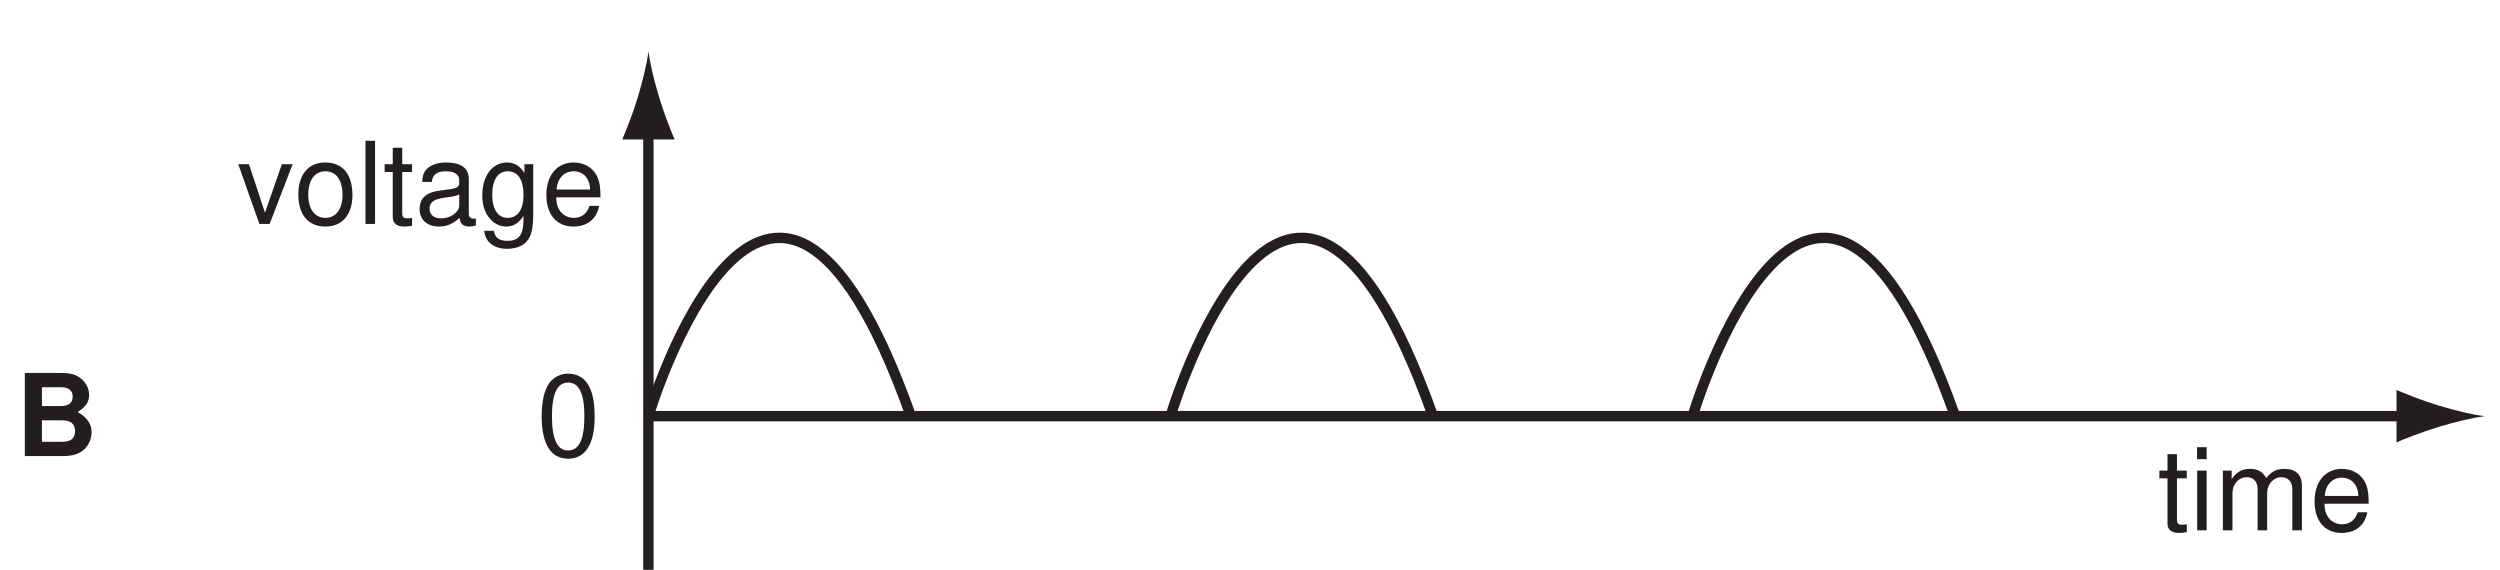
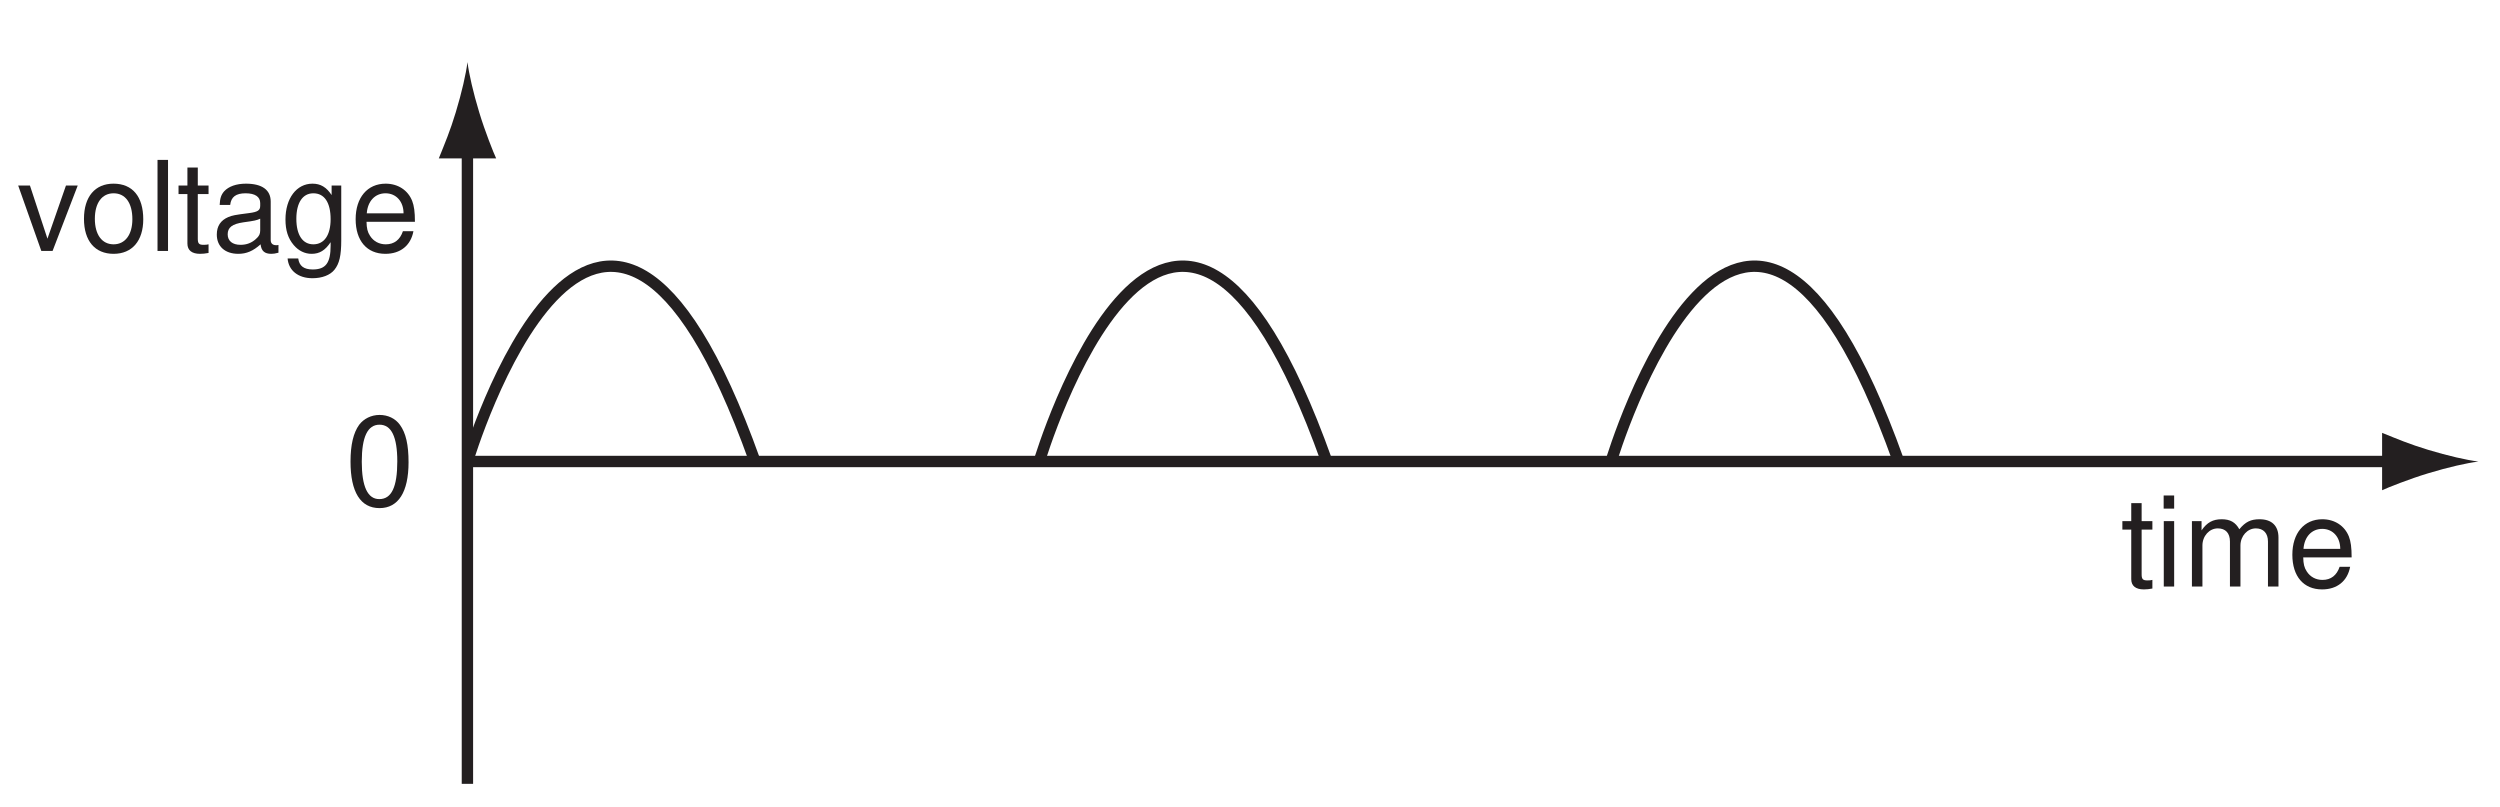
- <svg xmlns="http://www.w3.org/2000/svg" xmlns:xlink="http://www.w3.org/1999/xlink" data-id="0625_2005MJ_01_q34_optB" data-width-mm="84.94" data-height-mm="19.36" data-measure="false" data-source="0625/01 MJ 2005 p15" version="1.1" width="240.780" height="54.875" viewBox="0 0 240.780 54.875">
+ <svg xmlns="http://www.w3.org/2000/svg" xmlns:xlink="http://www.w3.org/1999/xlink" data-id="0625_2005MJ_01_q34_optB" data-width-mm="77.55" data-height-mm="25.02" data-measure="false" data-source="0625/01 MJ 2005 p15" version="1.1" width="219.832" height="70.924" viewBox="0 0 219.832 70.924">
  <defs>
    <clipPath id="clip_1">
-       <path transform="matrix(1,0,0,-1,-69.397,364.198)" d="M69.397 309.322H310.178V364.198H69.397Z" />
+       <path transform="matrix(1,0,0,-1,-90.745,364.698)" d="M90.745 293.774H310.578V364.698H90.745Z" />
    </clipPath>
    <clipPath id="clip_2">
-       <path transform="matrix(1,0,0,-1,-69.397,364.198)" d="M0 0H595V842H0Z" />
+       <path transform="matrix(1,0,0,-1,-90.745,364.698)" d="M0 0H595V842H0Z" />
    </clipPath>
    <clipPath id="clip_3">
-       <path transform="matrix(1,0,0,-1,-69.397,364.198)" d="M190.743 636.565H403.595V752.095H190.743Z" />
+       <path transform="matrix(1,0,0,-1,-90.745,364.698)" d="M190.743 636.565H403.595V752.095H190.743Z" />
    </clipPath>
    <path id="font_4_17" d="M.274 .722C.208 .722 .148 .692 .111 .643 .065 .579 .042 .483 .042 .349 .042 .105 .122-.023 .274-.023 .424-.023 .506 .105 .506 .343 .506 .483 .485 .577 .437 .643 .400 .694 .341 .722 .274 .722M.274 .644C.369 .644 .416 .547 .416 .351 .416 .145 .370 .049 .272 .049 .179 .049 .132 .149 .132 .348 .132 .547 .179 .644 .274 .644Z" />
-     <path id="font_5_35" d="M.081 0H.409C.493 0 .549 .015 .593 .052 .638 .089 .666 .150 .666 .209 .666 .281 .627 .338 .544 .386 .616 .432 .644 .474 .644 .536 .644 .587 .619 .639 .578 .675 .535 .712 .485 .728 .406 .728H.081V0M.231 .603H.394C.464 .603 .500 .575 .500 .521 .500 .466 .464 .438 .394 .438H.231V.603M.231 .313H.410C.483 .313 .521 .281 .521 .218 .521 .156 .483 .125 .410 .125H.231V.313Z" />
    <path id="font_4_85" d="M.253 .523H.167V.667H.084V.523H.013V.455H.084V.059C.084 .005 .120-.023 .185-.023 .207-.023 .225-.021 .253-.016V.053C.241 .050 .230 .049 .213 .049 .177 .049 .167 .059 .167 .097V.455H.253V.523Z" />
    <path id="font_4_74" d="M.149 .523H.066V0H.149V.523M.149 .728H.065V.623H.149V.728Z" />
    <path id="font_4_78" d="M.069 .523V0H.153V.328C.153 .404 .208 .465 .276 .465 .338 .465 .373 .427 .373 .360V0H.457V.328C.457 .404 .513 .465 .580 .465 .641 .465 .677 .426 .677 .360V0H.761V.392C.761 .486 .707 .538 .610 .538 .539 .538 .497 .517 .448 .458 .417 .514 .375 .538 .307 .538 .237 .538 .190 .513 .146 .449V.523H.069Z" />
    <path id="font_4_70" d="M.513 .233C.513 .313 .506 .361 .491 .400 .457 .486 .377 .538 .279 .538 .133 .538 .039 .427 .039 .254 .039 .081 .129-.023 .277-.023 .397-.023 .480 .044 .501 .158H.417C.394 .089 .347 .053 .280 .053 .227 .053 .182 .077 .154 .121 .134 .151 .127 .181 .126 .233H.513M.128 .301C.135 .398 .194 .461 .278 .461 .363 .461 .422 .395 .422 .301H.128Z" />
    <path id="font_4_87" d="M.284 0 .485 .523H.391L.243 .098 .103 .523H.009L.194 0H.284Z" />
    <path id="font_4_80" d="M.271 .538C.123 .538 .035 .433 .035 .257 .035 .080 .123-.023 .272-.023 .420-.023 .509 .081 .509 .253 .509 .435 .423 .538 .271 .538M.272 .461C.366 .461 .422 .384 .422 .254 .422 .130 .364 .053 .272 .053 .179 .053 .122 .130 .122 .257 .122 .384 .179 .461 .272 .461Z" />
    <path id="font_4_77" d="M.151 .728H.067V0H.151V.728Z" />
    <path id="font_4_66" d="M.534 .048C.526 .046 .521 .046 .516 .046 .487 .046 .472 .061 .472 .087V.395C.472 .488 .403 .538 .274 .538 .197 .538 .136 .516 .100 .477 .076 .450 .066 .420 .064 .368H.148C.155 .432 .194 .461 .271 .461 .347 .461 .388 .433 .388 .383V.361C.388 .325 .369 .312 .301 .303 .183 .288 .165 .284 .133 .271 .072 .245 .041 .199 .041 .131 .041 .036 .107-.023 .213-.023 .279-.023 .332 0 .391 .053 .397 0 .423-.023 .477-.023 .495-.023 .506-.021 .534-.014V.048M.388 .164C.388 .136 .380 .119 .355 .097 .321 .065 .280 .049 .231 .049 .166 .049 .128 .080 .128 .133 .128 .188 .164 .216 .254 .229 .343 .241 .360 .245 .388 .258V.164Z" />
    <path id="font_4_72" d="M.403 .523V.447C.361 .510 .315 .538 .25 .538 .122 .538 .034 .420 .034 .252 .034 .164 .055 .100 .100 .047 .139 .001 .189-.023 .243-.023 .306-.023 .351 .004 .395 .070V.043C.395-.096 .356-.148 .252-.148 .181-.148 .144-.120 .136-.060H.051C.059-.157 .136-.218 .250-.218 .327-.218 .391-.193 .425-.151 .465-.102 .480-.037 .480 .085V.523H.403M.257 .461C.345 .461 .395 .388 .395 .254 .395 .127 .344 .053 .257 .053 .171 .053 .121 .128 .121 .257 .121 .385 .171 .461 .257 .461Z" />
+     <clipPath id="clip_5">
+       <path transform="matrix(1,0,0,-1,-90.745,364.698)" d="M70.894 446.227H308.677V122.263H70.894Z" />
+     </clipPath>
    <clipPath id="clip_6">
-       <path transform="matrix(1,0,0,-1,-69.397,364.198)" d="M70.894 446.227H308.677V122.263H70.894Z" />
-     </clipPath>
-     <clipPath id="clip_7">
-       <path transform="matrix(1,0,0,-1,-69.397,364.198)" d="M70.894 446.227H308.677V122.263H70.894Z" />
+       <path transform="matrix(1,0,0,-1,-90.745,364.698)" d="M70.894 446.227H308.677V122.263H70.894Z" />
    </clipPath>
  </defs>
  <g clip-path="url(#clip_1)">
    <g clip-path="url(#clip_2)">
      <g clip-path="url(#clip_3)" />
-       <path transform="matrix(1,0,0,-1,62.449,-66.608)" stroke-width="1" stroke-linecap="butt" stroke-miterlimit="4" stroke-linejoin="miter" fill="none" stroke="#231f20" d="M0-135.033V-78.346" />
-       <path transform="matrix(1,0,0,-1,61.425,9.375)" d="M0 0C-.499-1.653-.959-2.728-1.492-4.054H3.552C3.326-3.579 2.56-1.653 2.061 0 1.526 1.769 1.161 3.374 1.03 4.414 .899 3.374 .534 1.769 0 0" fill="#231f20" />
-       <path transform="matrix(1,0,0,-1,232.505,40.080)" stroke-width="1" stroke-linecap="butt" stroke-miterlimit="4" stroke-linejoin="miter" fill="none" stroke="#231f20" d="M0 0H-170.056" />
-       <path transform="matrix(1,0,0,-1,234.866,39.056)" d="M0 0C-1.652 .499-2.727 .959-4.053 1.493V-3.552C-3.579-3.327-1.652-2.56 0-2.061 1.769-1.526 3.374-1.161 4.414-1.03 3.374-.899 1.769-.534 0 0" fill="#231f20" />
-       <use data-text="0" xlink:href="#font_4_17" transform="matrix(10.998,0,0,-10.998,51.708,43.927)" fill="#231f20" />
-       <use data-text="B" xlink:href="#font_5_35" transform="matrix(10.998,0,0,-10.998,1.500,43.927)" fill="#231f20" />
-       <use data-text="t" xlink:href="#font_4_85" transform="matrix(10.998,0,0,-10.998,207.831,51.076)" fill="#231f20" />
-       <use data-text="i" xlink:href="#font_4_74" transform="matrix(10.998,0,0,-10.998,210.889,51.076)" fill="#231f20" />
-       <use data-text="m" xlink:href="#font_4_78" transform="matrix(10.998,0,0,-10.998,213.331,51.076)" fill="#231f20" />
-       <use data-text="e" xlink:href="#font_4_70" transform="matrix(10.998,0,0,-10.998,222.492,51.076)" fill="#231f20" />
-       <use data-text="v" xlink:href="#font_4_87" transform="matrix(10.998,0,0,-10.998,22.848,21.567)" fill="#231f20" />
-       <use data-text="o" xlink:href="#font_4_80" transform="matrix(10.998,0,0,-10.998,28.347,21.567)" fill="#231f20" />
-       <use data-text="l" xlink:href="#font_4_77" transform="matrix(10.998,0,0,-10.998,34.462,21.567)" fill="#231f20" />
-       <use data-text="t" xlink:href="#font_4_85" transform="matrix(10.998,0,0,-10.998,36.904,21.567)" fill="#231f20" />
-       <use data-text="a" xlink:href="#font_4_66" transform="matrix(10.998,0,0,-10.998,39.961,21.567)" fill="#231f20" />
-       <use data-text="g" xlink:href="#font_4_72" transform="matrix(10.998,0,0,-10.998,46.076,21.567)" fill="#231f20" />
-       <use data-text="e" xlink:href="#font_4_70" transform="matrix(10.998,0,0,-10.998,52.192,21.567)" fill="#231f20" />
-       <g clip-path="url(#clip_6)" />
-       <g clip-path="url(#clip_7)">
-         <path transform="matrix(1,0,0,-1,62.449,40.080)" stroke-width="1" stroke-linecap="butt" stroke-miterlimit="4" stroke-linejoin="miter" fill="none" stroke="#231f20" d="M0 0C0 0 11.508 38.58 25.257 .085M50.283 0C50.283 0 61.791 38.58 75.539 .085M100.565 0C100.565 0 112.074 38.58 125.822 .085" />
+       <path transform="matrix(1,0,0,-1,41.101,-66.108)" stroke-width="1" stroke-linecap="butt" stroke-miterlimit="4" stroke-linejoin="miter" fill="none" stroke="#231f20" d="M0-135.033V-78.346" />
+       <path transform="matrix(1,0,0,-1,40.077,9.875)" d="M0 0C-.499-1.653-.959-2.728-1.492-4.054H3.552C3.326-3.579 2.56-1.653 2.061 0 1.526 1.769 1.161 3.374 1.03 4.414 .899 3.374 .534 1.769 0 0" fill="#231f20" />
+       <path transform="matrix(1,0,0,-1,211.157,40.580)" stroke-width="1" stroke-linecap="butt" stroke-miterlimit="4" stroke-linejoin="miter" fill="none" stroke="#231f20" d="M0 0H-170.056" />
+       <path transform="matrix(1,0,0,-1,213.518,39.556)" d="M0 0C-1.652 .499-2.727 .959-4.053 1.493V-3.552C-3.579-3.327-1.652-2.56 0-2.061 1.769-1.526 3.374-1.161 4.414-1.03 3.374-.899 1.769-.534 0 0" fill="#231f20" />
+       <use data-text="0" xlink:href="#font_4_17" transform="matrix(10.998,0,0,-10.998,30.360,44.427)" fill="#231f20" />
+       <use data-text="t" xlink:href="#font_4_85" transform="matrix(10.998,0,0,-10.998,186.483,51.576)" fill="#231f20" />
+       <use data-text="i" xlink:href="#font_4_74" transform="matrix(10.998,0,0,-10.998,189.541,51.576)" fill="#231f20" />
+       <use data-text="m" xlink:href="#font_4_78" transform="matrix(10.998,0,0,-10.998,191.983,51.576)" fill="#231f20" />
+       <use data-text="e" xlink:href="#font_4_70" transform="matrix(10.998,0,0,-10.998,201.144,51.576)" fill="#231f20" />
+       <use data-text="v" xlink:href="#font_4_87" transform="matrix(10.998,0,0,-10.998,1.500,22.067)" fill="#231f20" />
+       <use data-text="o" xlink:href="#font_4_80" transform="matrix(10.998,0,0,-10.998,6.999,22.067)" fill="#231f20" />
+       <use data-text="l" xlink:href="#font_4_77" transform="matrix(10.998,0,0,-10.998,13.114,22.067)" fill="#231f20" />
+       <use data-text="t" xlink:href="#font_4_85" transform="matrix(10.998,0,0,-10.998,15.556,22.067)" fill="#231f20" />
+       <use data-text="a" xlink:href="#font_4_66" transform="matrix(10.998,0,0,-10.998,18.613,22.067)" fill="#231f20" />
+       <use data-text="g" xlink:href="#font_4_72" transform="matrix(10.998,0,0,-10.998,24.728,22.067)" fill="#231f20" />
+       <use data-text="e" xlink:href="#font_4_70" transform="matrix(10.998,0,0,-10.998,30.844,22.067)" fill="#231f20" />
+       <g clip-path="url(#clip_5)" />
+       <g clip-path="url(#clip_6)">
+         <path transform="matrix(1,0,0,-1,41.101,40.580)" stroke-width="1" stroke-linecap="butt" stroke-miterlimit="4" stroke-linejoin="miter" fill="none" stroke="#231f20" d="M0 0C0 0 11.508 38.58 25.257 .085M50.283 0C50.283 0 61.791 38.58 75.539 .085M100.565 0C100.565 0 112.074 38.58 125.822 .085" />
      </g>
    </g>
  </g>
</svg>
